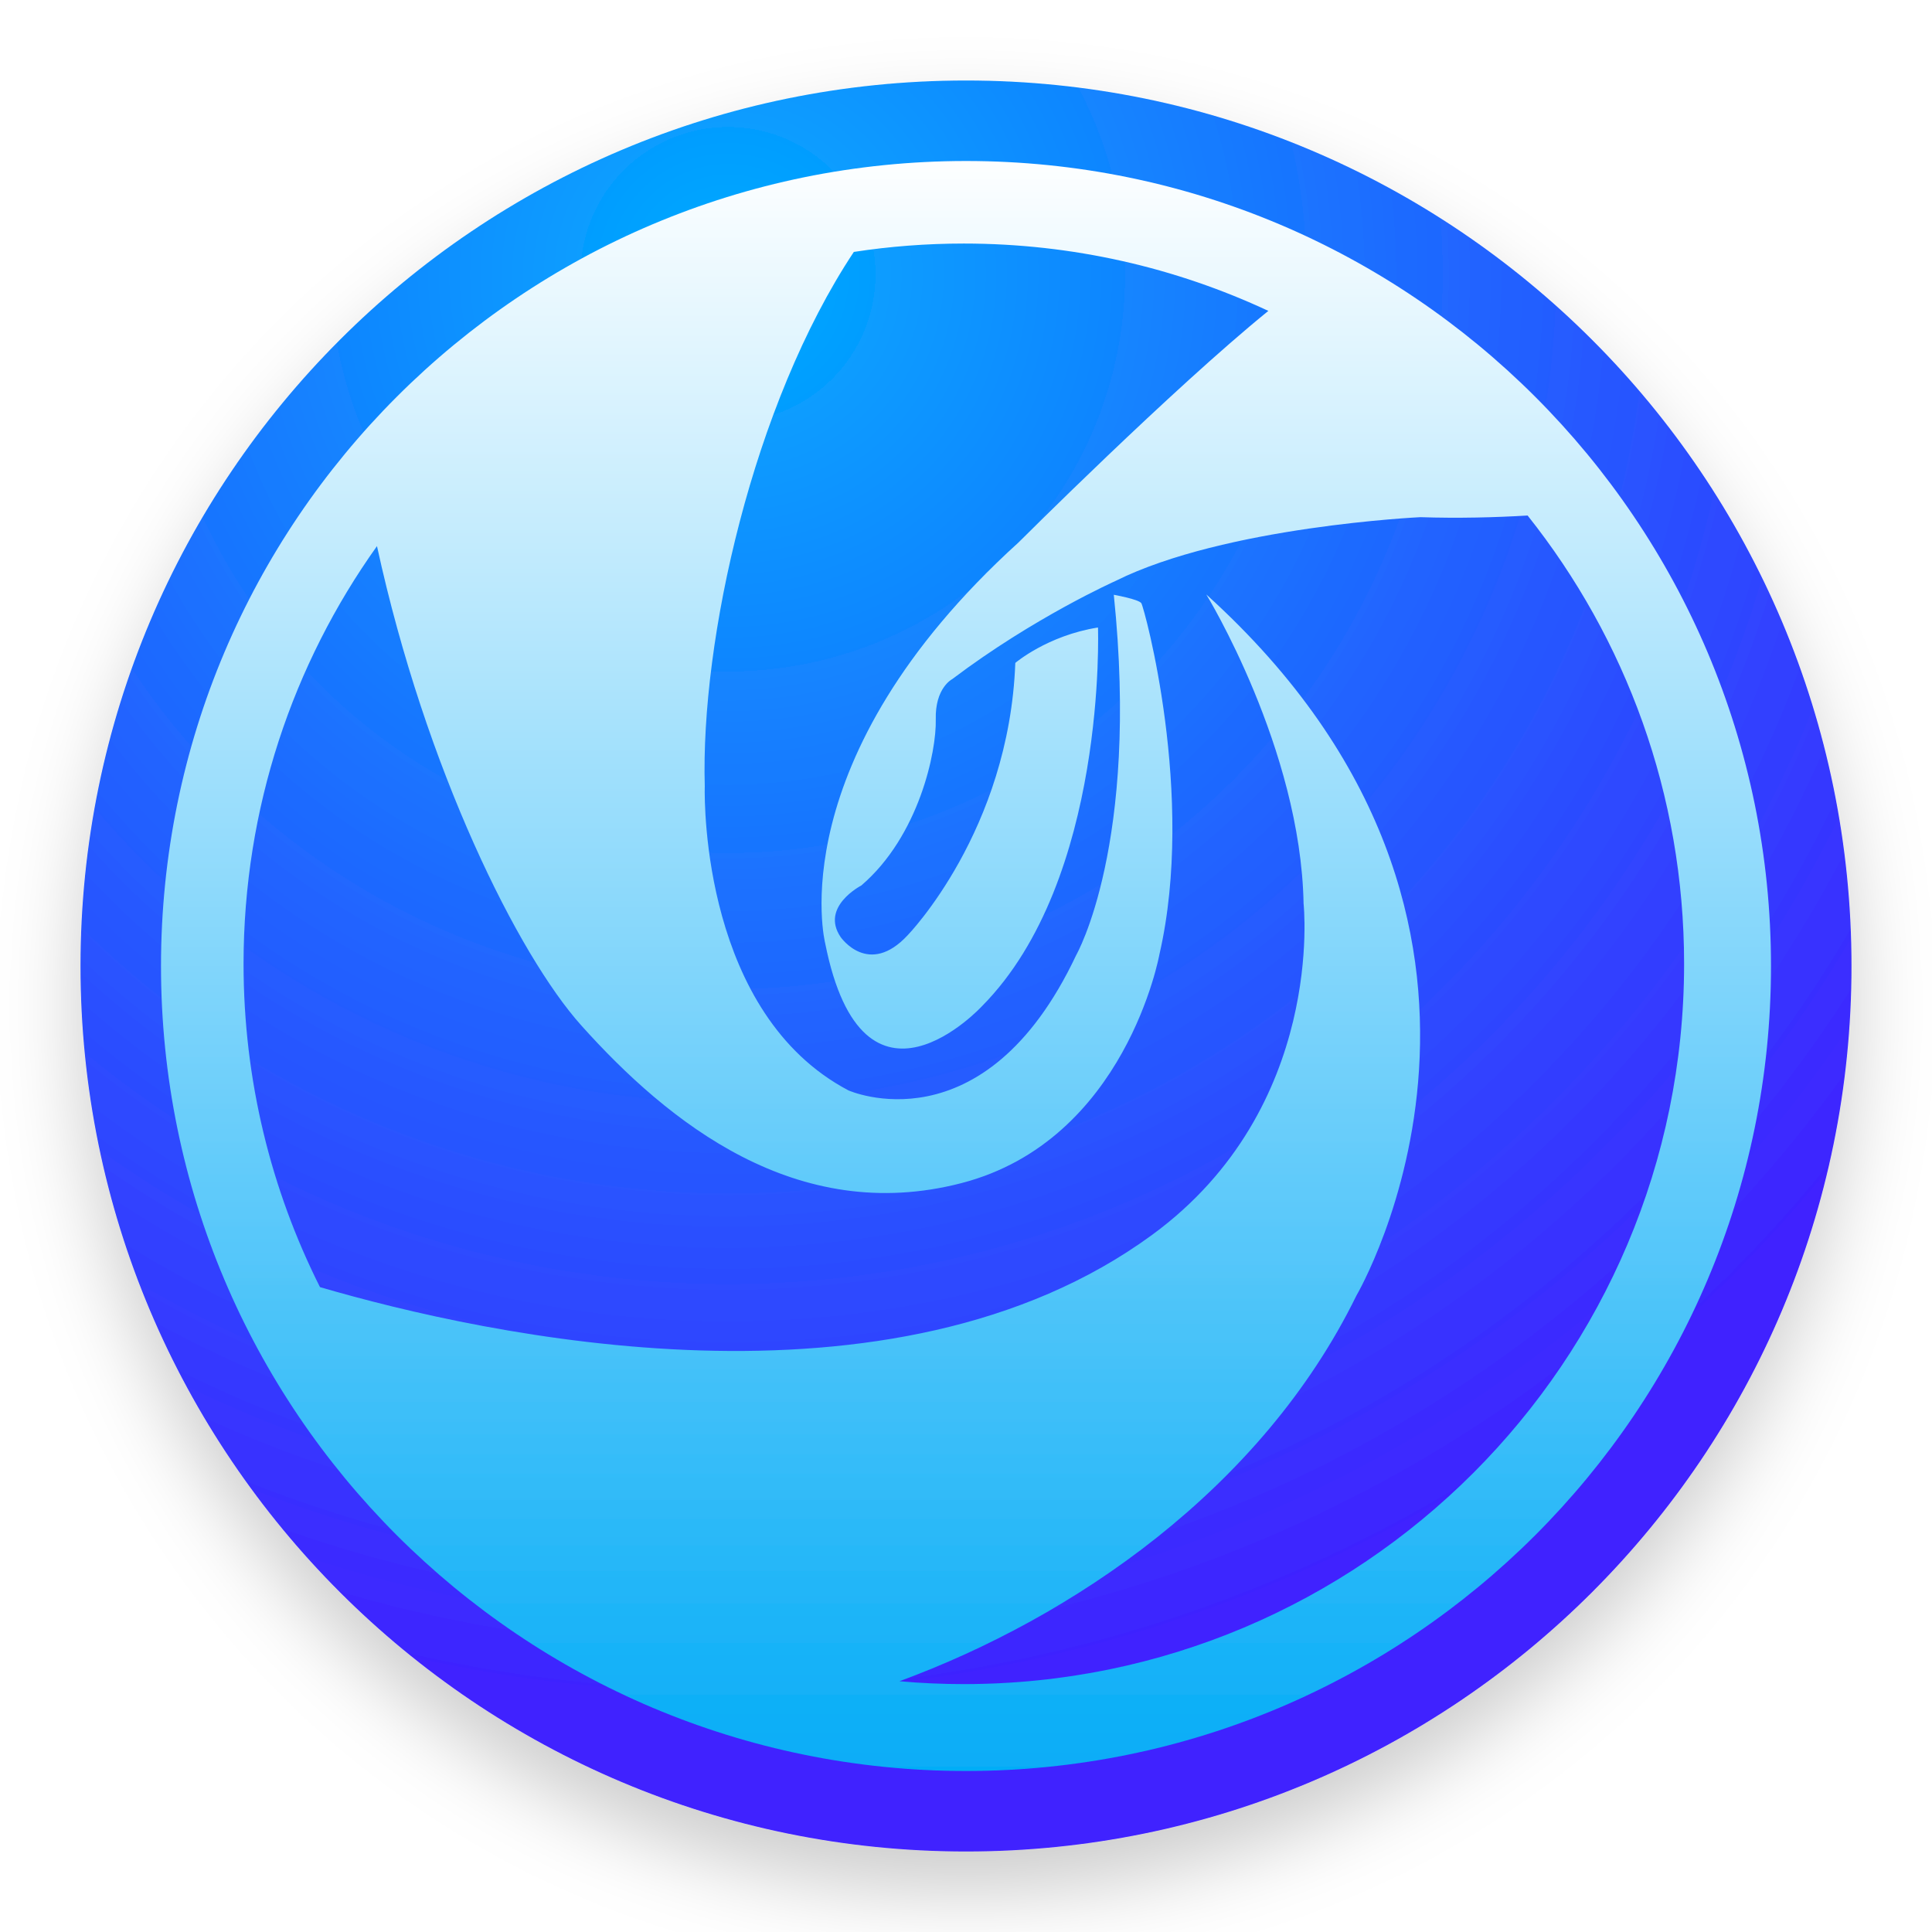
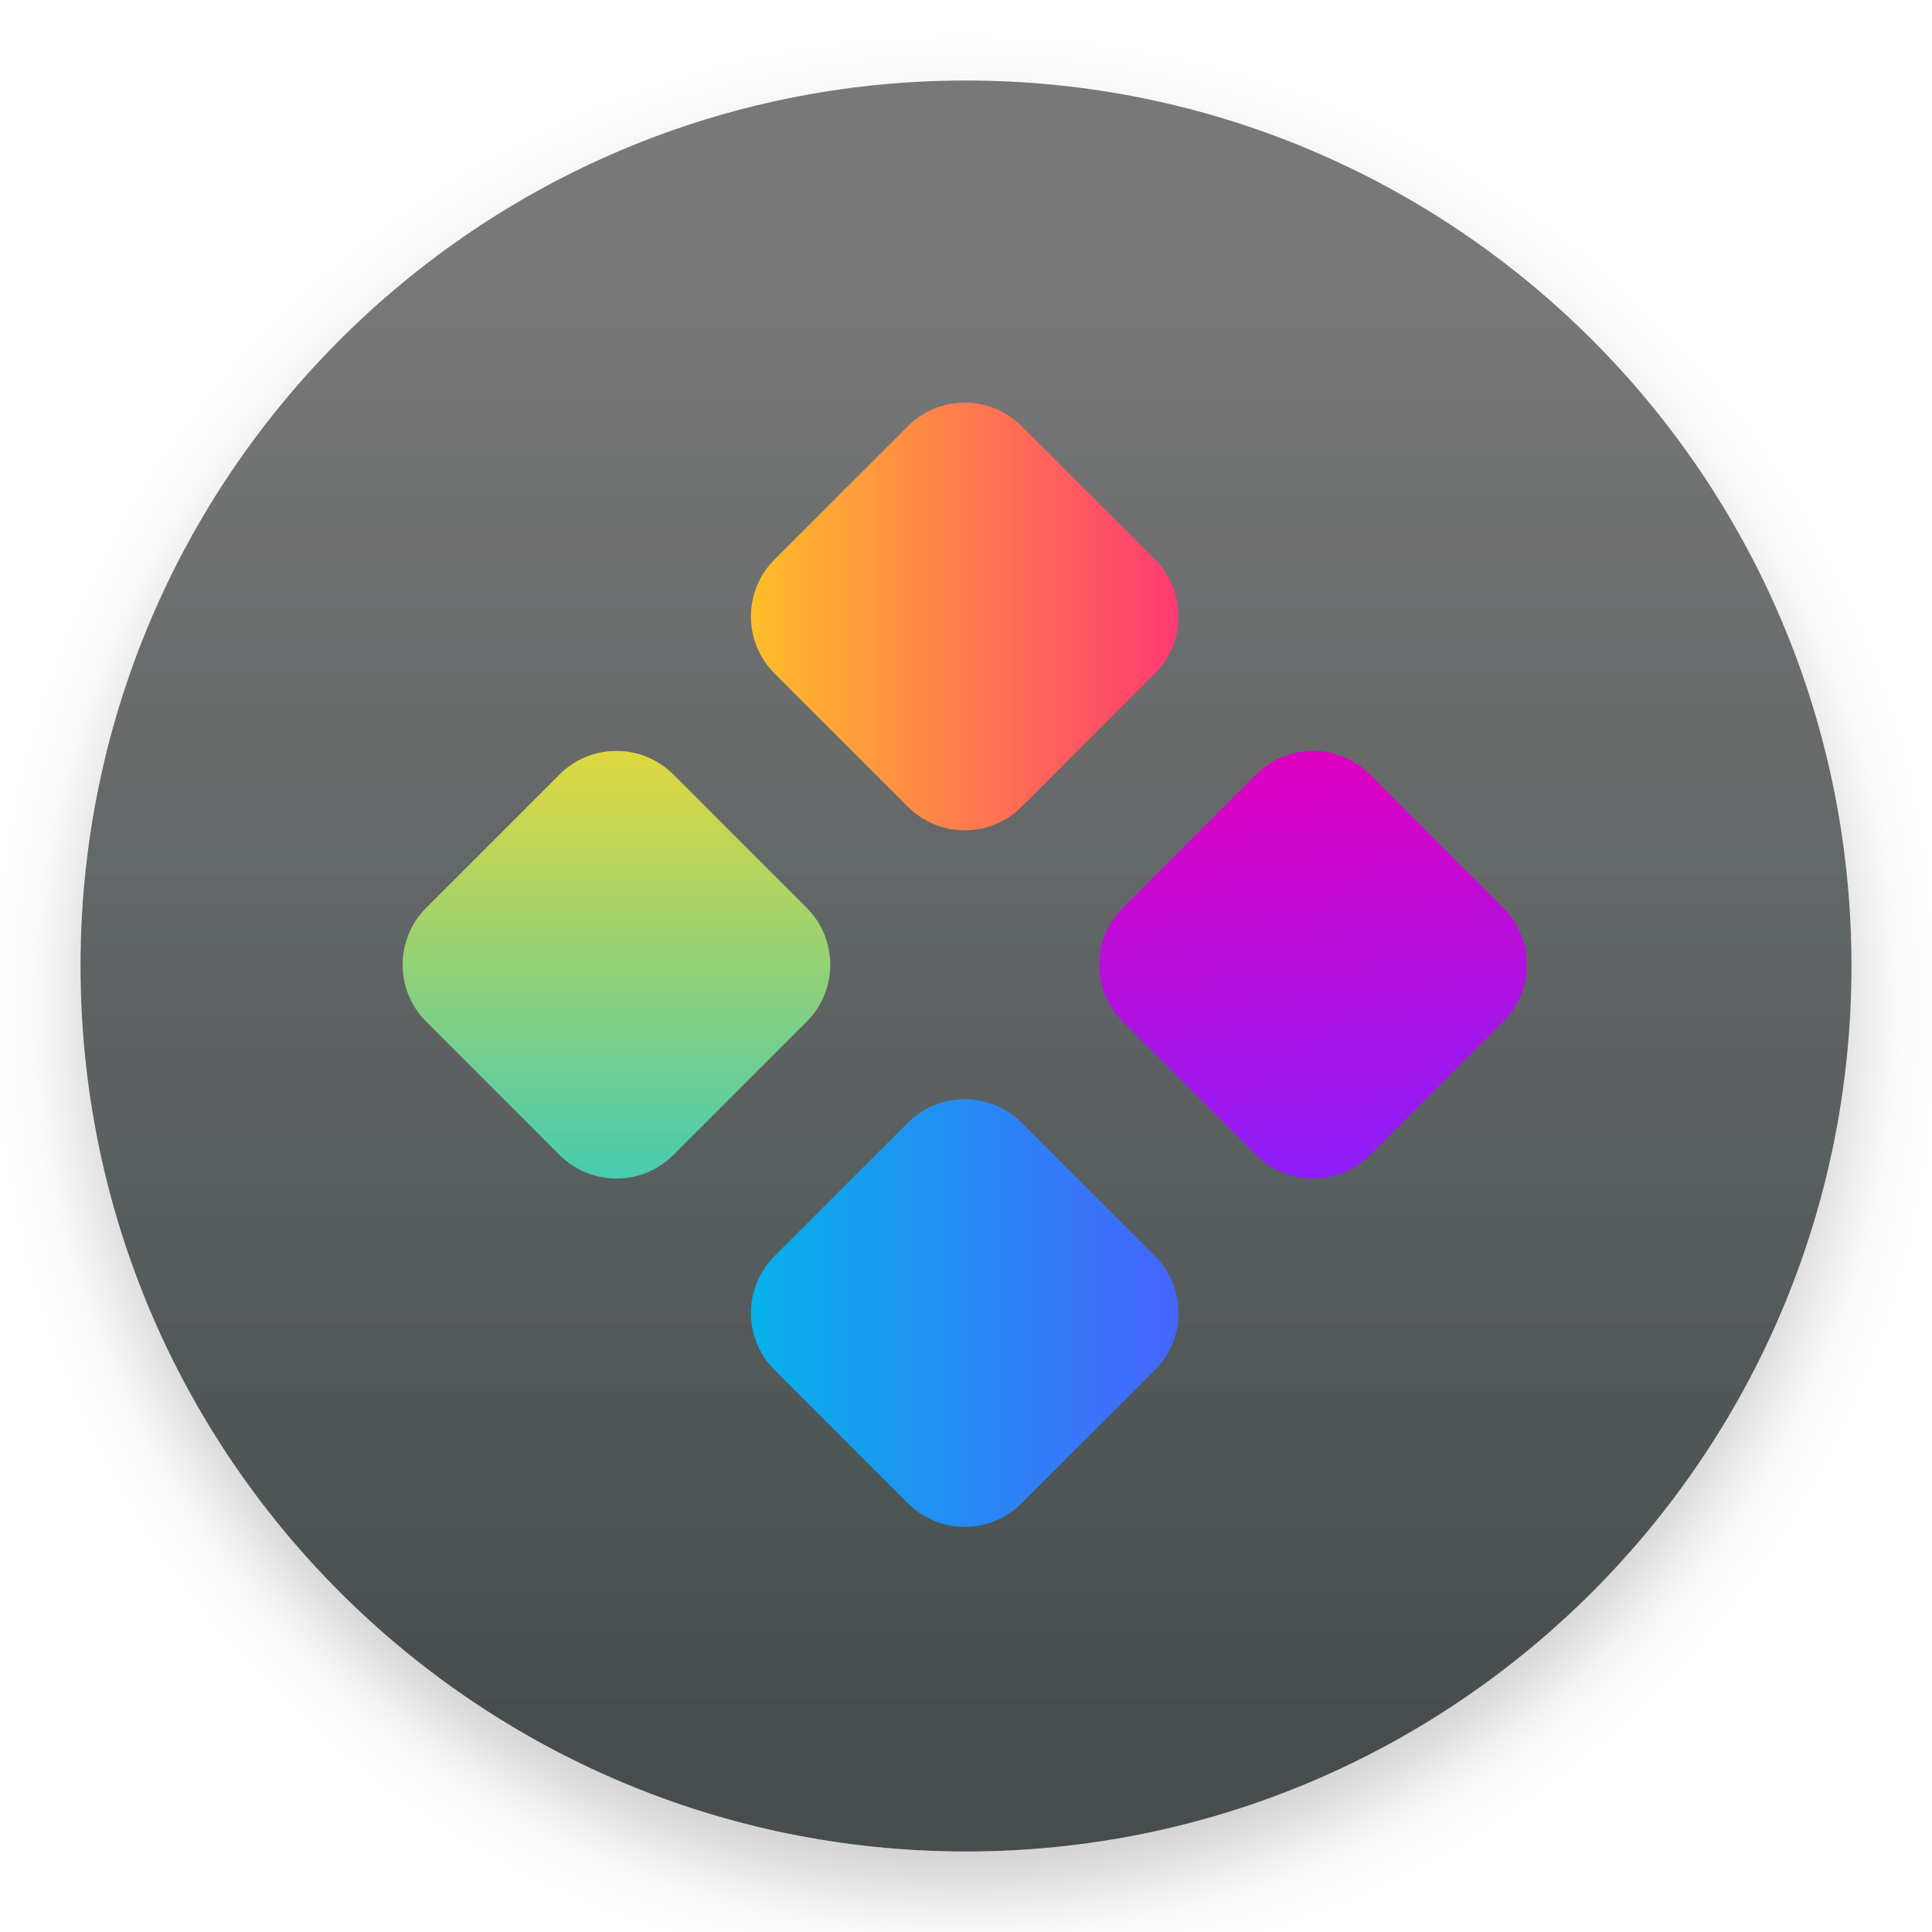
<svg xmlns="http://www.w3.org/2000/svg" width="48" height="48" viewBox="0 0 48 48">
  <defs>
-     <filter id="deepin-launcher-a" width="129.5%" height="129.5%" x="-14.8%" y="-14.8%" filterUnits="objectBoundingBox">
+     <filter id="deepin-launcher-48px-b" width="129.5%" height="129.5%" x="-14.8%" y="-14.8%" filterUnits="objectBoundingBox">
      <feOffset dy="1" in="SourceAlpha" result="shadowOffsetOuter1" />
      <feGaussianBlur in="shadowOffsetOuter1" result="shadowBlurOuter1" stdDeviation="1" />
+       <feComposite in="shadowBlurOuter1" in2="SourceAlpha" operator="out" result="shadowBlurOuter1" />
      <feColorMatrix in="shadowBlurOuter1" result="shadowMatrixOuter1" values="0 0 0 0 0   0 0 0 0 0   0 0 0 0 0  0 0 0 0.2 0" />
      <feMerge>
        <feMergeNode in="shadowMatrixOuter1" />
        <feMergeNode in="SourceGraphic" />
      </feMerge>
    </filter>
-     <radialGradient id="deepin-launcher-b" cx="36.374%" cy="10.403%" r="83.143%" fx="36.374%" fy="10.403%">
-       <stop offset="0%" stop-color="#00ABFF" />
-       <stop offset="100%" stop-color="#4021FF" />
-     </radialGradient>
-     <linearGradient id="deepin-launcher-c" x1="49.999%" x2="49.999%" y1="0%" y2="100%">
-       <stop offset="0%" stop-color="#FFF" />
-       <stop offset="100%" stop-color="#04ACF7" />
+     <linearGradient id="deepin-launcher-48px-a" x1="36.374%" x2="36.374%" y1="10.403%" y2="93.072%">
+       <stop offset="0%" stop-color="#787878" />
+       <stop offset="100%" stop-color="#464E4F" />
+     </linearGradient>
+     <linearGradient id="deepin-launcher-48px-c" x1="100%" x2="0%" y1="0%" y2="100%">
+       <stop offset="0%" stop-color="#ECD935" />
+       <stop offset="100%" stop-color="#3BCAB9" />
+     </linearGradient>
+     <linearGradient id="deepin-launcher-48px-d" x1="0%" x2="100%" y1="0%" y2="100%">
+       <stop offset="0%" stop-color="#00B8E8" />
+       <stop offset="100%" stop-color="#4B5EFF" />
+     </linearGradient>
+     <linearGradient id="deepin-launcher-48px-e" x1="0%" x2="100%" y1="0%" y2="100%">
+       <stop offset="0%" stop-color="#FFC823" />
+       <stop offset="100%" stop-color="#FF2F78" />
+     </linearGradient>
+     <linearGradient id="deepin-launcher-48px-f" x1="81.903%" x2="0%" y1="0%" y2="100%">
+       <stop offset="0%" stop-color="#DE00C0" />
+       <stop offset="100%" stop-color="#8720FF" />
    </linearGradient>
  </defs>
-   <g fill="none" fill-rule="evenodd" filter="url(#deepin-launcher-a)" transform="translate(2 2)">
-     <circle cx="22" cy="22" r="22" fill="url(#deepin-launcher-b)" />
-     <path fill="url(#deepin-launcher-c)" fill-rule="nonzero" d="M22,2 C33.046,2 42,10.955 42,22 C42,33.046 33.046,42 22,42 C10.954,42 2,33.046 2,22 C2,10.955 10.954,2 22,2 Z M21.946,4.051 C21.017,4.051 20.104,4.122 19.213,4.259 C16.7,8.048 15.403,13.909 15.51,17.543 L15.509,17.568 C15.502,17.974 15.48,23.192 19.078,25.09 C19.078,25.09 22.444,26.595 24.738,21.729 C24.738,21.729 26.314,18.983 25.672,12.777 C25.672,12.777 26.286,12.887 26.356,12.986 C26.425,13.084 27.711,17.764 26.807,21.705 C26.807,21.705 25.975,26.336 21.884,27.395 C17.794,28.454 14.607,25.892 12.443,23.478 C10.878,21.733 8.578,17.133 7.366,11.568 C5.279,14.494 4.051,18.077 4.051,21.946 C4.051,24.834 4.735,27.562 5.95,29.978 C10.062,31.178 20.173,33.408 26.628,28.677 C30.943,25.514 30.387,20.449 30.387,20.449 C30.316,16.596 27.97,12.769 27.97,12.769 C37.091,21.021 31.7,30.188 31.7,30.188 C29.343,35.002 24.648,38.187 20.347,39.77 C20.874,39.817 21.407,39.841 21.946,39.841 C31.829,39.841 39.841,31.829 39.841,21.946 C39.841,17.736 38.387,13.865 35.953,10.808 C35.144,10.856 34.232,10.88 33.29,10.849 C33.29,10.849 28.438,11.076 25.716,12.433 C25.716,12.433 23.687,13.338 21.659,14.872 C21.659,14.872 21.228,15.087 21.249,15.878 C21.268,16.666 20.836,18.768 19.399,20 C19.399,20 18.373,20.527 18.886,21.282 C18.886,21.282 19.579,22.288 20.555,21.231 C20.555,21.231 23.071,18.642 23.225,14.47 C23.225,14.47 24.021,13.79 25.279,13.59 C25.279,13.59 25.51,19.849 22.404,22.991 C22.404,22.991 19.45,26.209 18.501,21.433 C18.501,21.433 17.345,16.882 23.303,11.479 C23.303,11.479 27.134,7.653 29.512,5.724 C27.214,4.651 24.65,4.051 21.946,4.051 Z" />
+   <g fill="none" fill-rule="evenodd">
+     <g fill="url(#deepin-launcher-48px-a)" filter="url(#deepin-launcher-48px-b)" transform="translate(2 2)">
+       <circle cx="22" cy="22" r="22" />
+     </g>
+     <g transform="translate(9 9)">
+       <path fill="url(#deepin-launcher-48px-c)" d="M3.974,10.626 L8.658,10.626 C9.762,10.626 10.658,11.522 10.658,12.626 L10.658,17.311 C10.658,18.415 9.762,19.311 8.658,19.311 L3.974,19.311 C2.869,19.311 1.974,18.415 1.974,17.311 L1.974,12.626 C1.974,11.522 2.869,10.626 3.974,10.626 Z" transform="rotate(-45 6.316 14.969)" />
+       <path fill="url(#deepin-launcher-48px-d)" d="M12.626,19.279 L17.311,19.279 C18.415,19.279 19.311,20.175 19.311,21.279 L19.311,25.963 C19.311,27.068 18.415,27.963 17.311,27.963 L12.626,27.963 C11.522,27.963 10.626,27.068 10.626,25.963 L10.626,21.279 C10.626,20.175 11.522,19.279 12.626,19.279 Z" transform="rotate(-45 14.969 23.621)" />
+       <path fill="url(#deepin-launcher-48px-e)" d="M12.626,1.974 L17.311,1.974 C18.415,1.974 19.311,2.869 19.311,3.974 L19.311,8.658 C19.311,9.762 18.415,10.658 17.311,10.658 L12.626,10.658 C11.522,10.658 10.626,9.762 10.626,8.658 L10.626,3.974 C10.626,2.869 11.522,1.974 12.626,1.974 Z" transform="rotate(-45 14.969 6.316)" />
+       <path fill="url(#deepin-launcher-48px-f)" d="M21.279,10.626 L25.963,10.626 C27.068,10.626 27.963,11.522 27.963,12.626 L27.963,17.311 C27.963,18.415 27.068,19.311 25.963,19.311 L21.279,19.311 C20.175,19.311 19.279,18.415 19.279,17.311 L19.279,12.626 C19.279,11.522 20.175,10.626 21.279,10.626 Z" transform="rotate(-45 23.621 14.969)" />
+     </g>
  </g>
</svg>
